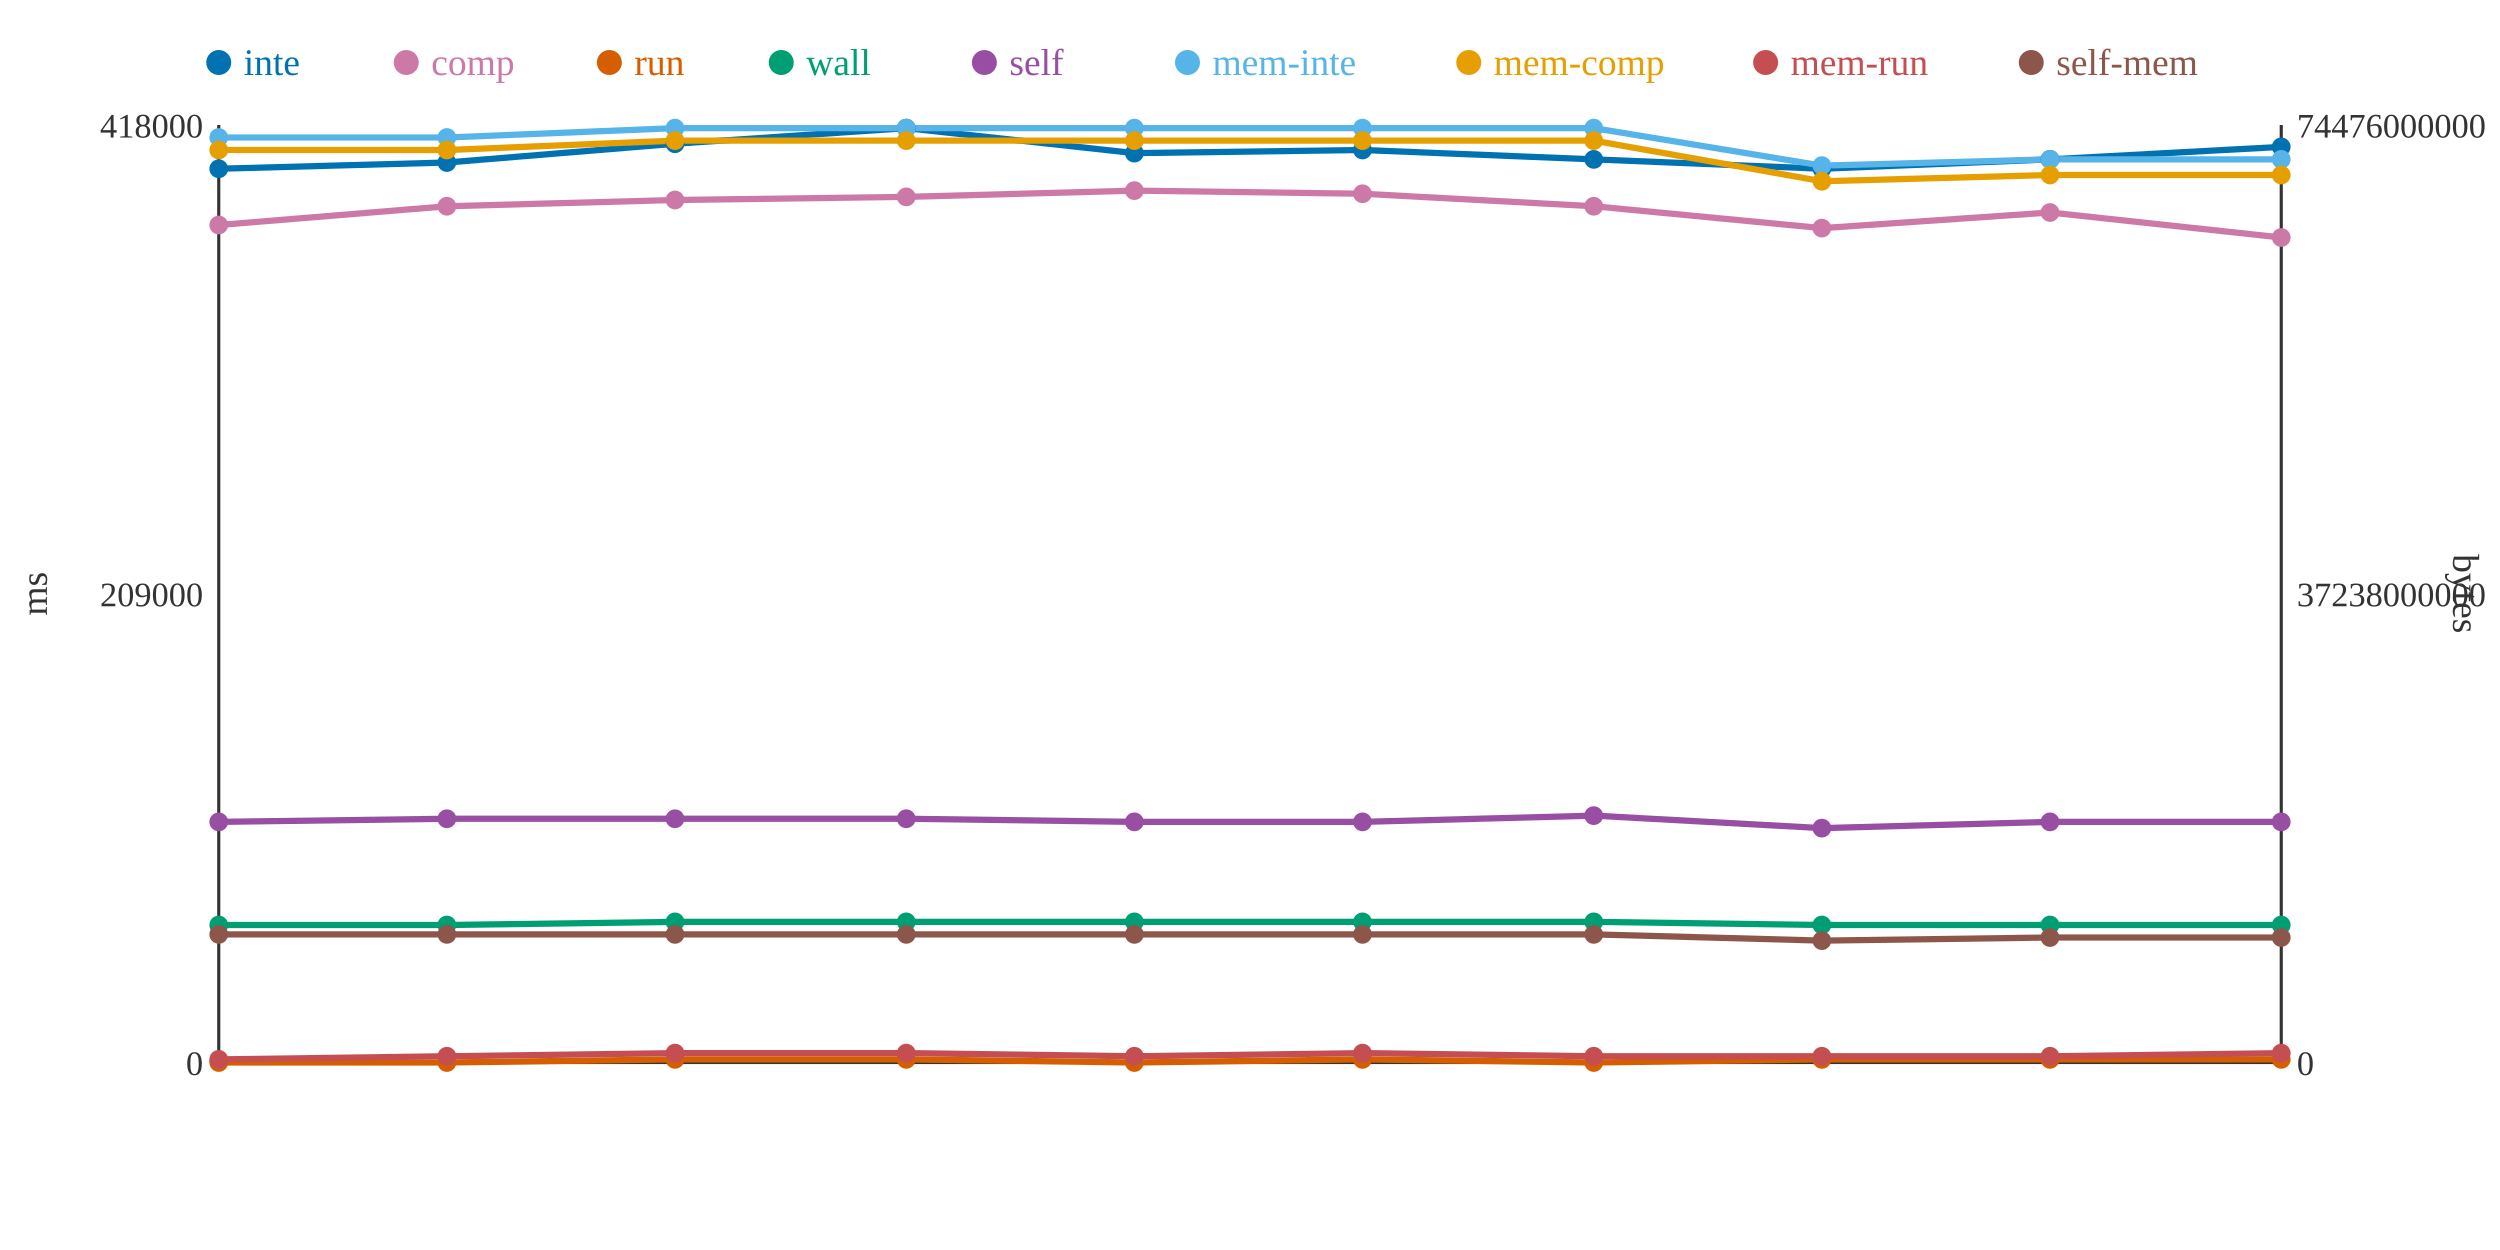
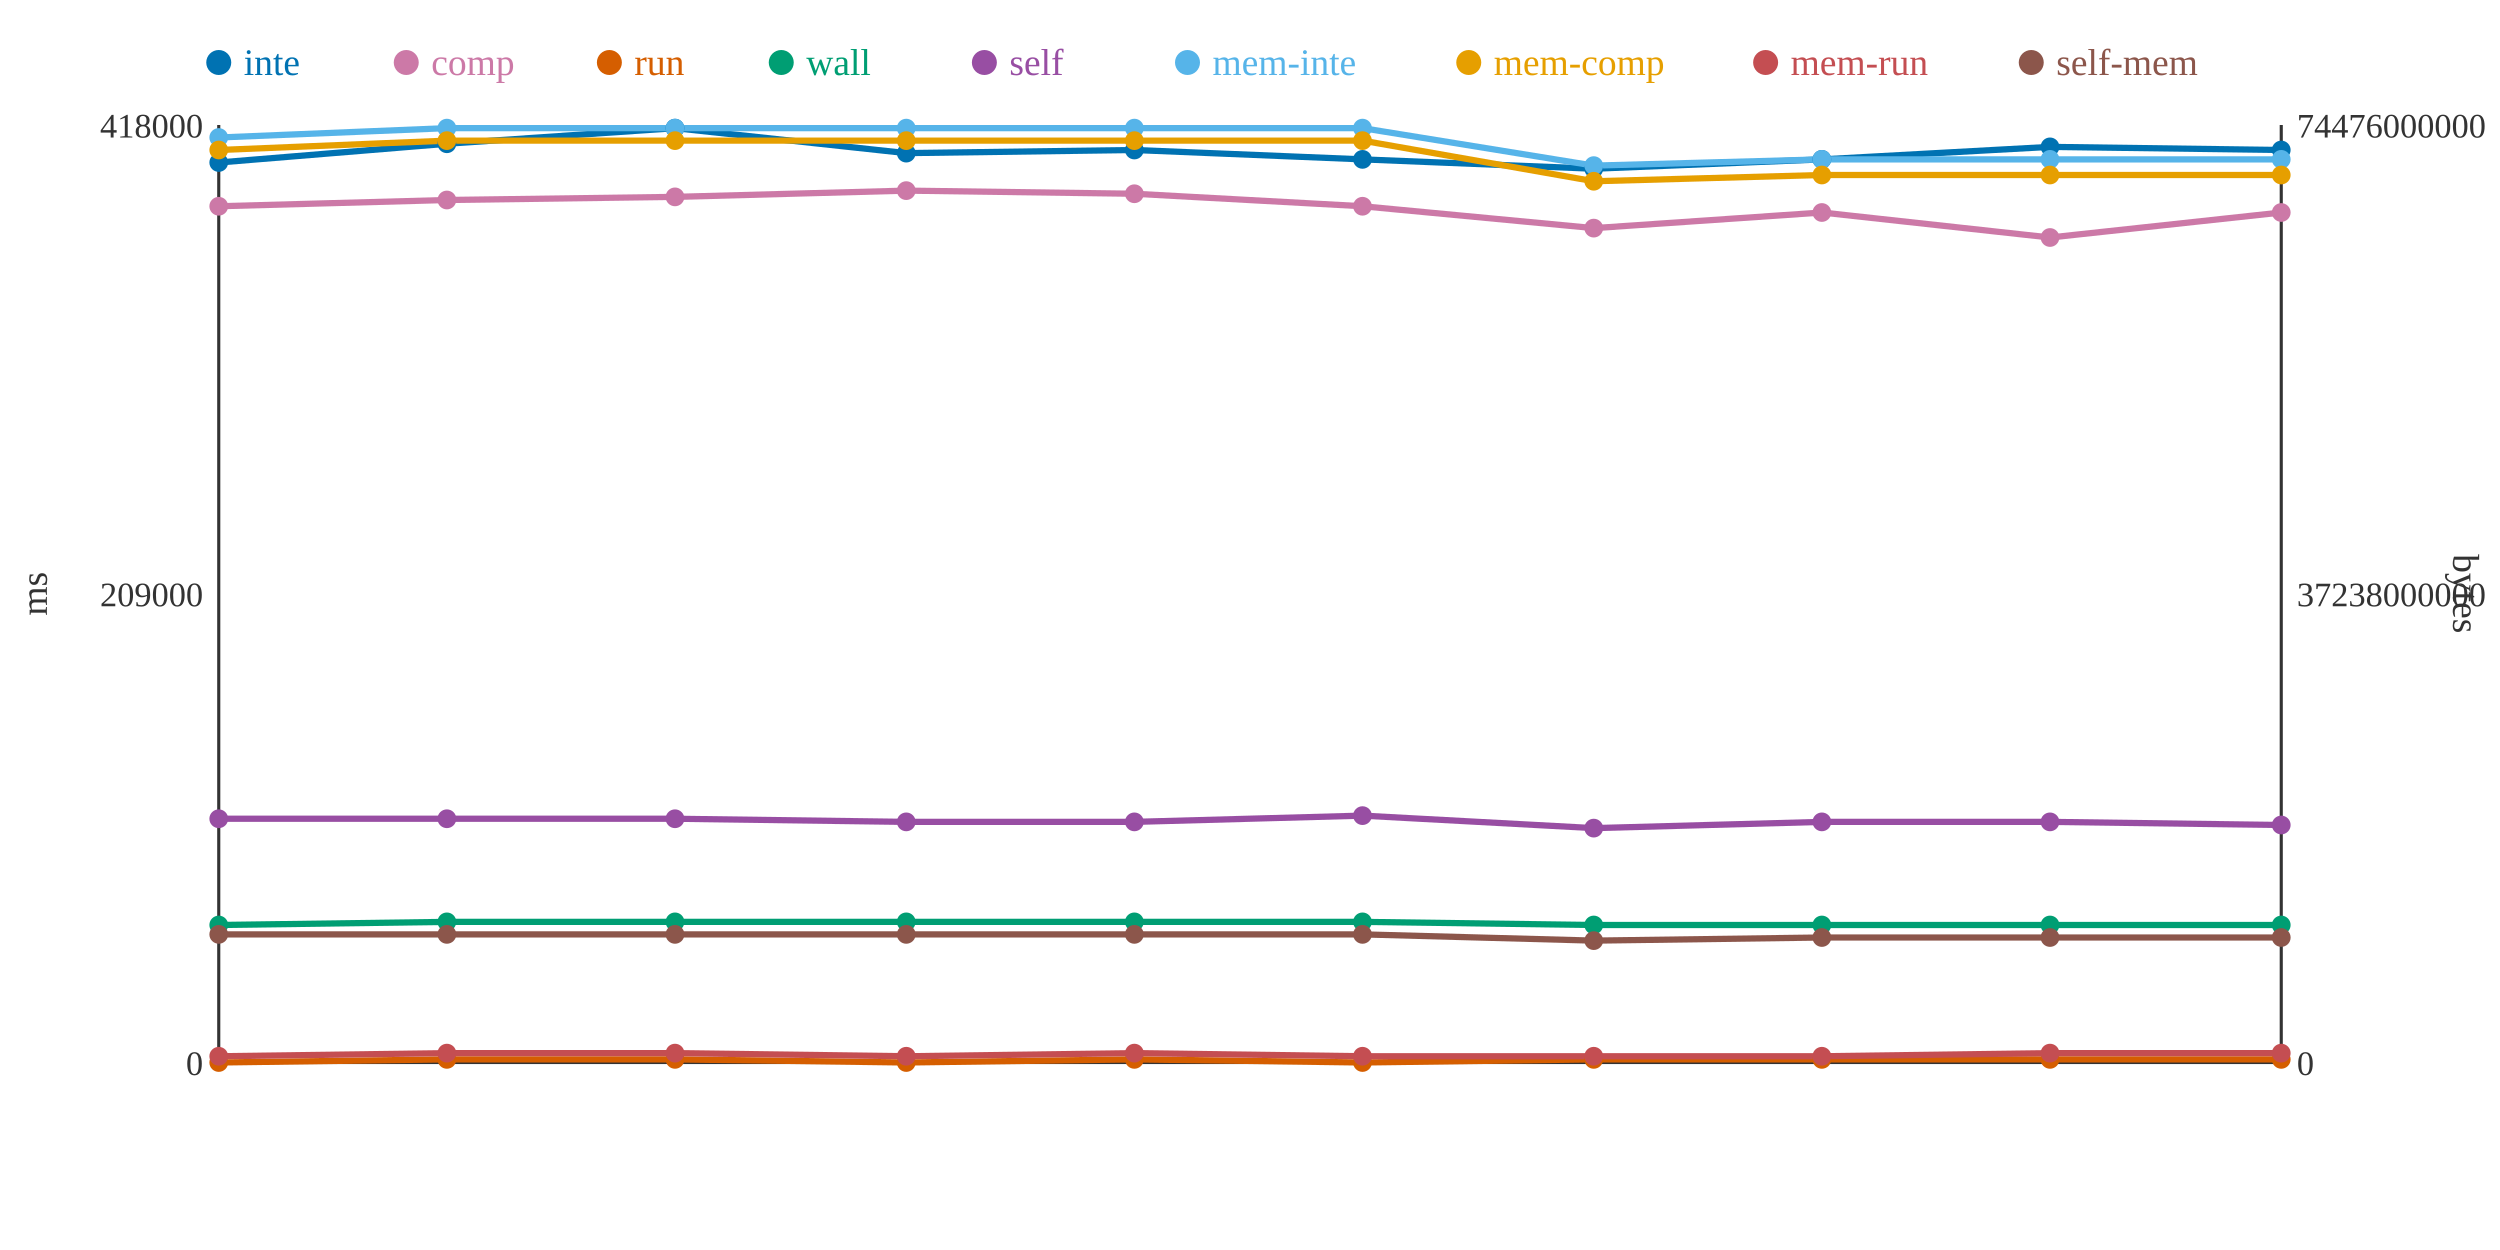
<svg xmlns="http://www.w3.org/2000/svg" width="800" height="400">
  <rect width="800" height="400" fill="white" />
  <line x1="70" y1="40" x2="70" y2="340" stroke="#333" stroke-width="1" />
  <line x1="70" y1="340" x2="730" y2="340" stroke="#333" stroke-width="1" />
  <line x1="730" y1="40" x2="730" y2="340" stroke="#333" stroke-width="1" />
  <text x="65" y="344" text-anchor="end" font-size="11" fill="#333">0</text>
  <text x="65" y="194" text-anchor="end" font-size="11" fill="#333">209000</text>
  <text x="65" y="44" text-anchor="end" font-size="11" fill="#333">418000</text>
  <text x="15" y="190" text-anchor="middle" font-size="12" fill="#333" transform="rotate(-90 15 190)">ms</text>
  <text x="735" y="344" text-anchor="start" font-size="11" fill="#333">0</text>
  <text x="735" y="194" text-anchor="start" font-size="11" fill="#333">37238000000</text>
  <text x="735" y="44" text-anchor="start" font-size="11" fill="#333">74476000000</text>
  <text x="785" y="190" text-anchor="middle" font-size="12" fill="#333" transform="rotate(90 785 190)">bytes</text>
-   <polyline points="70,54 143,52 216,46 290,41 363,49 436,48 510,51 583,54 656,51 730,47" fill="none" stroke="#0072B2" stroke-width="2" />
-   <polyline points="70,72 143,66 216,64 290,63 363,61 436,62 510,66 583,73 656,68 730,76" fill="none" stroke="#CC79A7" stroke-width="2" />
-   <polyline points="70,340 143,340 216,339 290,339 363,340 436,339 510,340 583,339 656,339 730,339" fill="none" stroke="#D55E00" stroke-width="2" />
-   <polyline points="70,296 143,296 216,295 290,295 363,295 436,295 510,295 583,296 656,296 730,296" fill="none" stroke="#009E73" stroke-width="2" />
-   <polyline points="70,263 143,262 216,262 290,262 363,263 436,263 510,261 583,265 656,263 730,263" fill="none" stroke="#984EA3" stroke-width="2" />
-   <polyline points="70,44 143,44 216,41 290,41 363,41 436,41 510,41 583,53 656,51 730,51" fill="none" stroke="#56B4E9" stroke-width="2" />
-   <polyline points="70,48 143,48 216,45 290,45 363,45 436,45 510,45 583,58 656,56 730,56" fill="none" stroke="#E69F00" stroke-width="2" />
-   <polyline points="70,339 143,338 216,337 290,337 363,338 436,337 510,338 583,338 656,338 730,337" fill="none" stroke="#C44E52" stroke-width="2" />
-   <polyline points="70,299 143,299 216,299 290,299 363,299 436,299 510,299 583,301 656,300 730,300" fill="none" stroke="#8C564B" stroke-width="2" />
-   <circle cx="70" cy="54" r="3" fill="#0072B2" />
-   <circle cx="70" cy="72" r="3" fill="#CC79A7" />
+   <polyline points="70,52 143,46 216,41 290,49 363,48 436,51 510,54 583,51 656,47 730,48" fill="none" stroke="#0072B2" stroke-width="2" />
+   <polyline points="70,66 143,64 216,63 290,61 363,62 436,66 510,73 583,68 656,76 730,68" fill="none" stroke="#CC79A7" stroke-width="2" />
+   <polyline points="70,340 143,339 216,339 290,340 363,339 436,340 510,339 583,339 656,339 730,339" fill="none" stroke="#D55E00" stroke-width="2" />
+   <polyline points="70,296 143,295 216,295 290,295 363,295 436,295 510,296 583,296 656,296 730,296" fill="none" stroke="#009E73" stroke-width="2" />
+   <polyline points="70,262 143,262 216,262 290,263 363,263 436,261 510,265 583,263 656,263 730,264" fill="none" stroke="#984EA3" stroke-width="2" />
+   <polyline points="70,44 143,41 216,41 290,41 363,41 436,41 510,53 583,51 656,51 730,51" fill="none" stroke="#56B4E9" stroke-width="2" />
+   <polyline points="70,48 143,45 216,45 290,45 363,45 436,45 510,58 583,56 656,56 730,56" fill="none" stroke="#E69F00" stroke-width="2" />
+   <polyline points="70,338 143,337 216,337 290,338 363,337 436,338 510,338 583,338 656,337 730,337" fill="none" stroke="#C44E52" stroke-width="2" />
+   <polyline points="70,299 143,299 216,299 290,299 363,299 436,299 510,301 583,300 656,300 730,300" fill="none" stroke="#8C564B" stroke-width="2" />
+   <circle cx="70" cy="52" r="3" fill="#0072B2" />
+   <circle cx="70" cy="66" r="3" fill="#CC79A7" />
  <circle cx="70" cy="340" r="3" fill="#D55E00" />
  <circle cx="70" cy="296" r="3" fill="#009E73" />
-   <circle cx="70" cy="263" r="3" fill="#984EA3" />
+   <circle cx="70" cy="262" r="3" fill="#984EA3" />
  <circle cx="70" cy="44" r="3" fill="#56B4E9" />
  <circle cx="70" cy="48" r="3" fill="#E69F00" />
-   <circle cx="70" cy="339" r="3" fill="#C44E52" />
+   <circle cx="70" cy="338" r="3" fill="#C44E52" />
  <circle cx="70" cy="299" r="3" fill="#8C564B" />
-   <circle cx="143" cy="52" r="3" fill="#0072B2" />
-   <circle cx="143" cy="66" r="3" fill="#CC79A7" />
-   <circle cx="143" cy="340" r="3" fill="#D55E00" />
-   <circle cx="143" cy="296" r="3" fill="#009E73" />
+   <circle cx="143" cy="46" r="3" fill="#0072B2" />
+   <circle cx="143" cy="64" r="3" fill="#CC79A7" />
+   <circle cx="143" cy="339" r="3" fill="#D55E00" />
+   <circle cx="143" cy="295" r="3" fill="#009E73" />
  <circle cx="143" cy="262" r="3" fill="#984EA3" />
-   <circle cx="143" cy="44" r="3" fill="#56B4E9" />
-   <circle cx="143" cy="48" r="3" fill="#E69F00" />
-   <circle cx="143" cy="338" r="3" fill="#C44E52" />
+   <circle cx="143" cy="41" r="3" fill="#56B4E9" />
+   <circle cx="143" cy="45" r="3" fill="#E69F00" />
+   <circle cx="143" cy="337" r="3" fill="#C44E52" />
  <circle cx="143" cy="299" r="3" fill="#8C564B" />
-   <circle cx="216" cy="46" r="3" fill="#0072B2" />
-   <circle cx="216" cy="64" r="3" fill="#CC79A7" />
+   <circle cx="216" cy="41" r="3" fill="#0072B2" />
+   <circle cx="216" cy="63" r="3" fill="#CC79A7" />
  <circle cx="216" cy="339" r="3" fill="#D55E00" />
  <circle cx="216" cy="295" r="3" fill="#009E73" />
  <circle cx="216" cy="262" r="3" fill="#984EA3" />
  <circle cx="216" cy="41" r="3" fill="#56B4E9" />
  <circle cx="216" cy="45" r="3" fill="#E69F00" />
  <circle cx="216" cy="337" r="3" fill="#C44E52" />
  <circle cx="216" cy="299" r="3" fill="#8C564B" />
-   <circle cx="290" cy="41" r="3" fill="#0072B2" />
-   <circle cx="290" cy="63" r="3" fill="#CC79A7" />
-   <circle cx="290" cy="339" r="3" fill="#D55E00" />
+   <circle cx="290" cy="49" r="3" fill="#0072B2" />
+   <circle cx="290" cy="61" r="3" fill="#CC79A7" />
+   <circle cx="290" cy="340" r="3" fill="#D55E00" />
  <circle cx="290" cy="295" r="3" fill="#009E73" />
-   <circle cx="290" cy="262" r="3" fill="#984EA3" />
+   <circle cx="290" cy="263" r="3" fill="#984EA3" />
  <circle cx="290" cy="41" r="3" fill="#56B4E9" />
  <circle cx="290" cy="45" r="3" fill="#E69F00" />
-   <circle cx="290" cy="337" r="3" fill="#C44E52" />
+   <circle cx="290" cy="338" r="3" fill="#C44E52" />
  <circle cx="290" cy="299" r="3" fill="#8C564B" />
-   <circle cx="363" cy="49" r="3" fill="#0072B2" />
-   <circle cx="363" cy="61" r="3" fill="#CC79A7" />
-   <circle cx="363" cy="340" r="3" fill="#D55E00" />
+   <circle cx="363" cy="48" r="3" fill="#0072B2" />
+   <circle cx="363" cy="62" r="3" fill="#CC79A7" />
+   <circle cx="363" cy="339" r="3" fill="#D55E00" />
  <circle cx="363" cy="295" r="3" fill="#009E73" />
  <circle cx="363" cy="263" r="3" fill="#984EA3" />
  <circle cx="363" cy="41" r="3" fill="#56B4E9" />
  <circle cx="363" cy="45" r="3" fill="#E69F00" />
-   <circle cx="363" cy="338" r="3" fill="#C44E52" />
+   <circle cx="363" cy="337" r="3" fill="#C44E52" />
  <circle cx="363" cy="299" r="3" fill="#8C564B" />
-   <circle cx="436" cy="48" r="3" fill="#0072B2" />
-   <circle cx="436" cy="62" r="3" fill="#CC79A7" />
-   <circle cx="436" cy="339" r="3" fill="#D55E00" />
+   <circle cx="436" cy="51" r="3" fill="#0072B2" />
+   <circle cx="436" cy="66" r="3" fill="#CC79A7" />
+   <circle cx="436" cy="340" r="3" fill="#D55E00" />
  <circle cx="436" cy="295" r="3" fill="#009E73" />
-   <circle cx="436" cy="263" r="3" fill="#984EA3" />
+   <circle cx="436" cy="261" r="3" fill="#984EA3" />
  <circle cx="436" cy="41" r="3" fill="#56B4E9" />
  <circle cx="436" cy="45" r="3" fill="#E69F00" />
-   <circle cx="436" cy="337" r="3" fill="#C44E52" />
+   <circle cx="436" cy="338" r="3" fill="#C44E52" />
  <circle cx="436" cy="299" r="3" fill="#8C564B" />
-   <circle cx="510" cy="51" r="3" fill="#0072B2" />
-   <circle cx="510" cy="66" r="3" fill="#CC79A7" />
-   <circle cx="510" cy="340" r="3" fill="#D55E00" />
-   <circle cx="510" cy="295" r="3" fill="#009E73" />
-   <circle cx="510" cy="261" r="3" fill="#984EA3" />
-   <circle cx="510" cy="41" r="3" fill="#56B4E9" />
-   <circle cx="510" cy="45" r="3" fill="#E69F00" />
+   <circle cx="510" cy="54" r="3" fill="#0072B2" />
+   <circle cx="510" cy="73" r="3" fill="#CC79A7" />
+   <circle cx="510" cy="339" r="3" fill="#D55E00" />
+   <circle cx="510" cy="296" r="3" fill="#009E73" />
+   <circle cx="510" cy="265" r="3" fill="#984EA3" />
+   <circle cx="510" cy="53" r="3" fill="#56B4E9" />
+   <circle cx="510" cy="58" r="3" fill="#E69F00" />
  <circle cx="510" cy="338" r="3" fill="#C44E52" />
-   <circle cx="510" cy="299" r="3" fill="#8C564B" />
-   <circle cx="583" cy="54" r="3" fill="#0072B2" />
-   <circle cx="583" cy="73" r="3" fill="#CC79A7" />
+   <circle cx="510" cy="301" r="3" fill="#8C564B" />
+   <circle cx="583" cy="51" r="3" fill="#0072B2" />
+   <circle cx="583" cy="68" r="3" fill="#CC79A7" />
  <circle cx="583" cy="339" r="3" fill="#D55E00" />
  <circle cx="583" cy="296" r="3" fill="#009E73" />
-   <circle cx="583" cy="265" r="3" fill="#984EA3" />
-   <circle cx="583" cy="53" r="3" fill="#56B4E9" />
-   <circle cx="583" cy="58" r="3" fill="#E69F00" />
+   <circle cx="583" cy="263" r="3" fill="#984EA3" />
+   <circle cx="583" cy="51" r="3" fill="#56B4E9" />
+   <circle cx="583" cy="56" r="3" fill="#E69F00" />
  <circle cx="583" cy="338" r="3" fill="#C44E52" />
-   <circle cx="583" cy="301" r="3" fill="#8C564B" />
-   <circle cx="656" cy="51" r="3" fill="#0072B2" />
-   <circle cx="656" cy="68" r="3" fill="#CC79A7" />
+   <circle cx="583" cy="300" r="3" fill="#8C564B" />
+   <circle cx="656" cy="47" r="3" fill="#0072B2" />
+   <circle cx="656" cy="76" r="3" fill="#CC79A7" />
  <circle cx="656" cy="339" r="3" fill="#D55E00" />
  <circle cx="656" cy="296" r="3" fill="#009E73" />
  <circle cx="656" cy="263" r="3" fill="#984EA3" />
  <circle cx="656" cy="51" r="3" fill="#56B4E9" />
  <circle cx="656" cy="56" r="3" fill="#E69F00" />
-   <circle cx="656" cy="338" r="3" fill="#C44E52" />
+   <circle cx="656" cy="337" r="3" fill="#C44E52" />
  <circle cx="656" cy="300" r="3" fill="#8C564B" />
-   <circle cx="730" cy="47" r="3" fill="#0072B2" />
-   <circle cx="730" cy="76" r="3" fill="#CC79A7" />
+   <circle cx="730" cy="48" r="3" fill="#0072B2" />
+   <circle cx="730" cy="68" r="3" fill="#CC79A7" />
  <circle cx="730" cy="339" r="3" fill="#D55E00" />
  <circle cx="730" cy="296" r="3" fill="#009E73" />
-   <circle cx="730" cy="263" r="3" fill="#984EA3" />
+   <circle cx="730" cy="264" r="3" fill="#984EA3" />
  <circle cx="730" cy="51" r="3" fill="#56B4E9" />
  <circle cx="730" cy="56" r="3" fill="#E69F00" />
  <circle cx="730" cy="337" r="3" fill="#C44E52" />
  <circle cx="730" cy="300" r="3" fill="#8C564B" />
  <circle cx="70" cy="20" r="4" fill="#0072B2" />
  <text x="78" y="24" text-anchor="start" font-size="12" fill="#0072B2">inte</text>
  <circle cx="130" cy="20" r="4" fill="#CC79A7" />
  <text x="138" y="24" text-anchor="start" font-size="12" fill="#CC79A7">comp</text>
  <circle cx="195" cy="20" r="4" fill="#D55E00" />
  <text x="203" y="24" text-anchor="start" font-size="12" fill="#D55E00">run</text>
  <circle cx="250" cy="20" r="4" fill="#009E73" />
  <text x="258" y="24" text-anchor="start" font-size="12" fill="#009E73">wall</text>
  <circle cx="315" cy="20" r="4" fill="#984EA3" />
  <text x="323" y="24" text-anchor="start" font-size="12" fill="#984EA3">self</text>
  <circle cx="380" cy="20" r="4" fill="#56B4E9" />
  <text x="388" y="24" text-anchor="start" font-size="12" fill="#56B4E9">mem-inte</text>
  <circle cx="470" cy="20" r="4" fill="#E69F00" />
  <text x="478" y="24" text-anchor="start" font-size="12" fill="#E69F00">mem-comp</text>
  <circle cx="565" cy="20" r="4" fill="#C44E52" />
  <text x="573" y="24" text-anchor="start" font-size="12" fill="#C44E52">mem-run</text>
  <circle cx="650" cy="20" r="4" fill="#8C564B" />
  <text x="658" y="24" text-anchor="start" font-size="12" fill="#8C564B">self-mem</text>
</svg>
